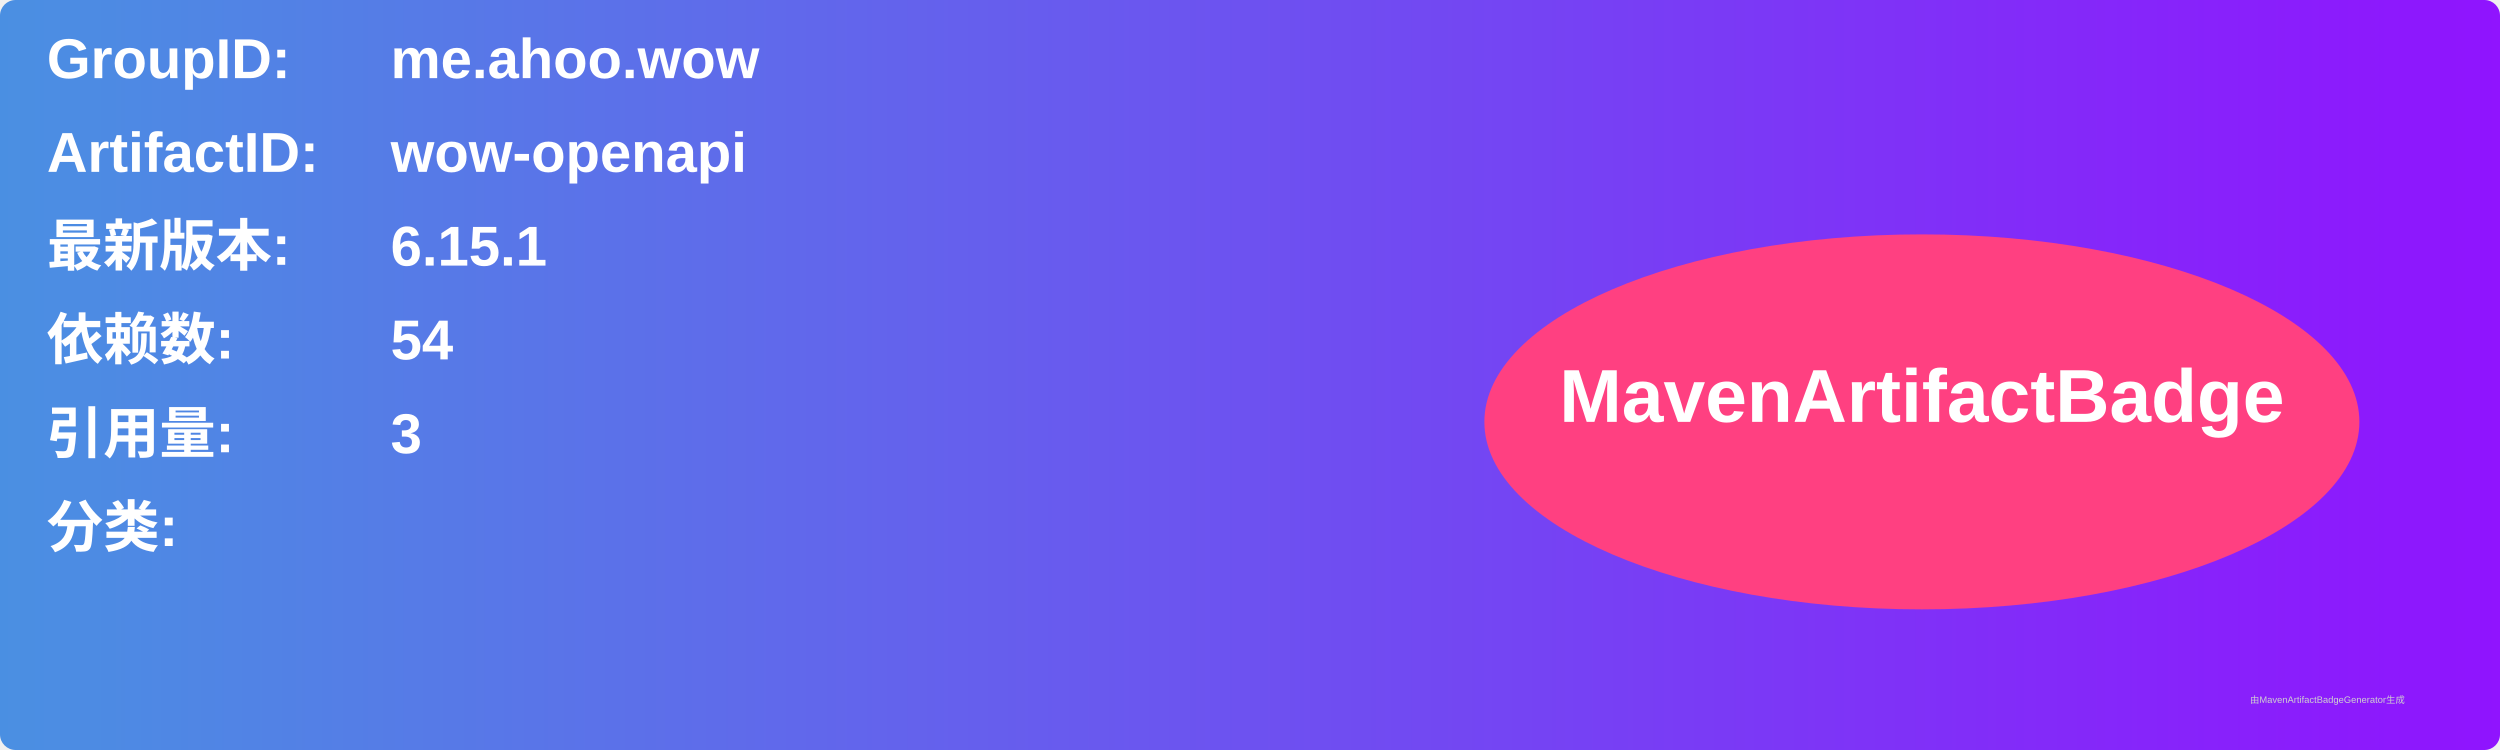
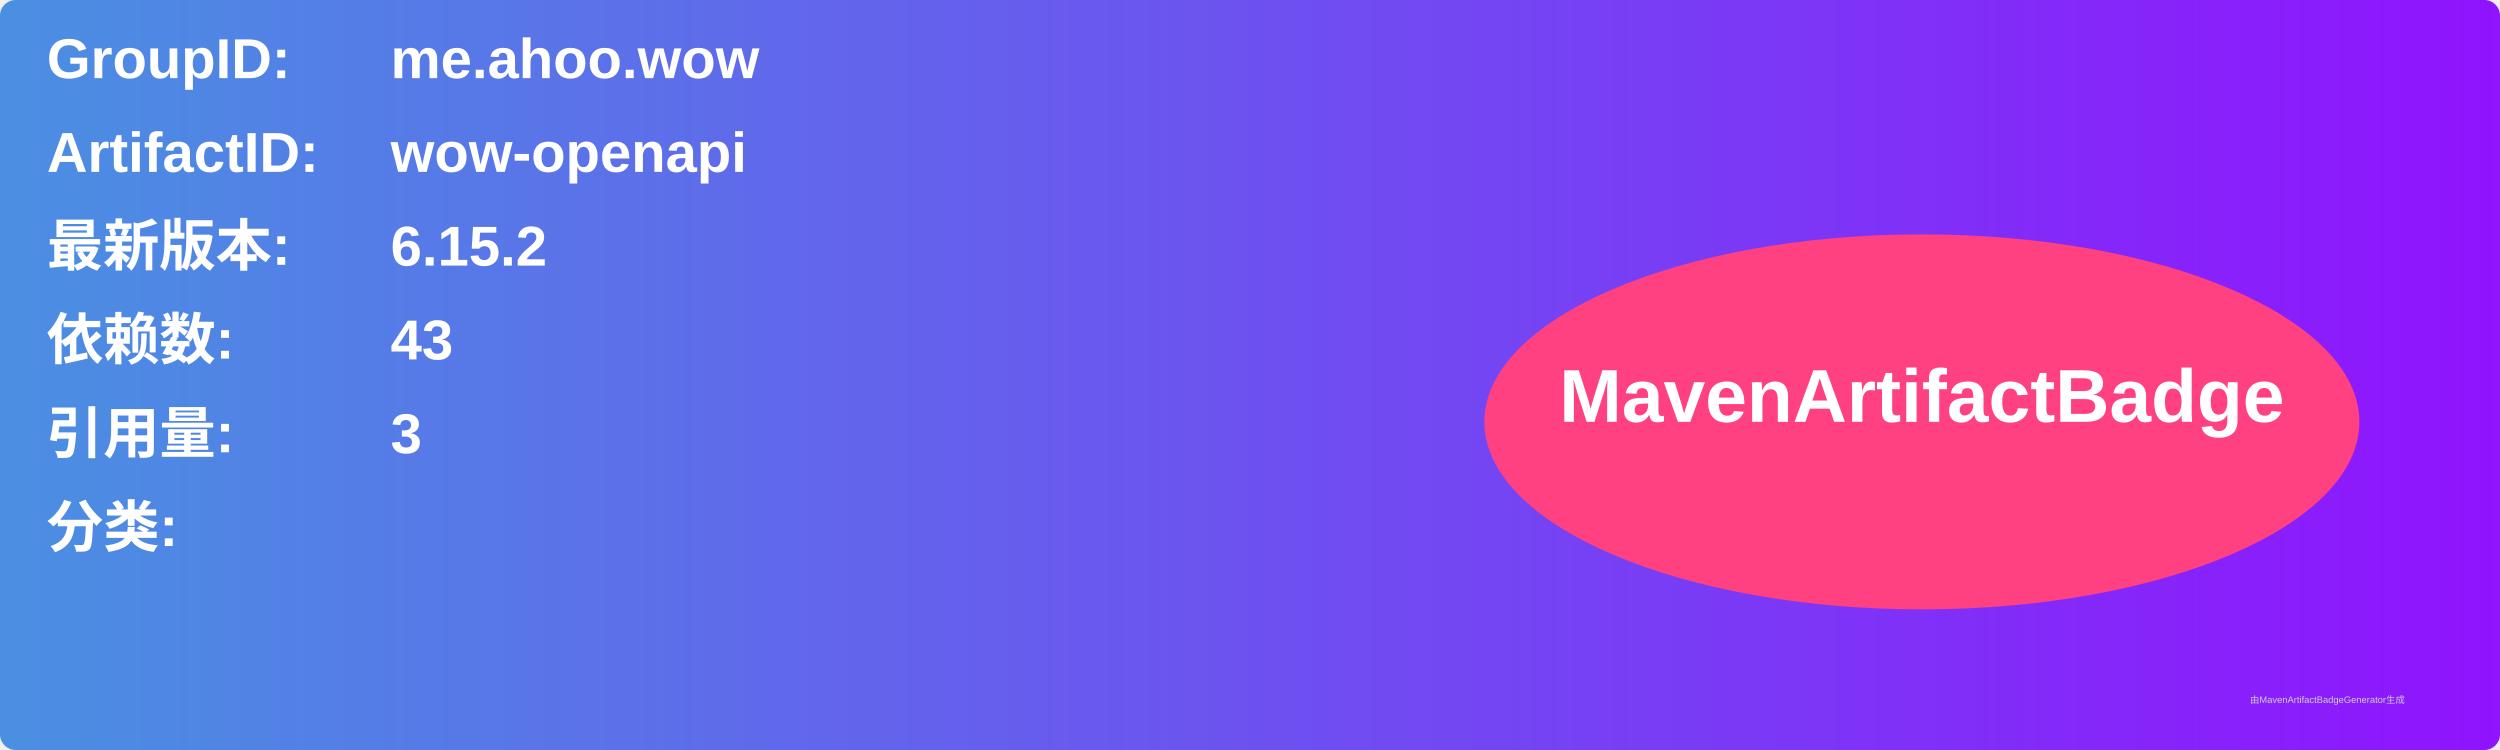
<svg xmlns="http://www.w3.org/2000/svg" width="800" height="240" viewBox="0 0 800 240">
  <linearGradient id="grad" x1="0%" y1="0%" x2="100%" y2="0%">
    <stop offset="0%" stop-color="#4a90e2" />
    <stop offset="100%" stop-color="#9013fe" />
  </linearGradient>
  <rect width="100%" height="100%" rx="5" ry="5" fill="url(#grad)" />
  <g transform="translate(15, 15)">
    <text x="0" y="10" font-family="Arial" font-size="18" fill="white" font-weight="bold" width="260">GroupID:</text>
    <text x="110" y="10" font-family="Arial" font-size="18" fill="white" font-weight="bold" width="460">me.ahoo.wow</text>
    <text x="0" y="40" font-family="Arial" font-size="18" fill="white" font-weight="bold" width="260">ArtifactID:</text>
    <text x="110" y="40" font-family="Arial" font-size="18" fill="white" font-weight="bold" width="460">wow-openapi</text>
    <text x="0" y="70" font-family="Arial" font-size="18" fill="white" font-weight="bold">最新版本:</text>
    <text x="110" y="70" font-family="Arial" font-size="18" fill="white" font-weight="bold">
-       <tspan font-weight="bold">6.15.1</tspan>
+       <tspan font-weight="bold">6.15.2</tspan>
    </text>
    <text x="0" y="100" font-family="Arial" font-size="18" fill="white" font-weight="bold">依赖数: </text>
    <text x="110" y="100" font-family="Arial" font-size="18" fill="white">
-       <tspan font-weight="bold">54</tspan>
+       <tspan font-weight="bold">43</tspan>
    </text>
    <text x="0" y="130" font-family="Arial" font-size="18" fill="white" font-weight="bold">引用量: </text>
    <text x="110" y="130" font-family="Arial" font-size="18" fill="white">
      <tspan font-weight="bold">3</tspan>
    </text>
    <text x="0" y="160" font-family="Arial" font-size="18" fill="white" font-weight="bold">分类:</text>
    <text x="10" y="190" font-family="Arial" font-size="10" fill="white">
      <tspan font-weight="bold" />
    </text>
    <ellipse cx="600" cy="120" rx="140" ry="60" fill="#ff4081" />
    <text x="600" y="120" text-anchor="middle" font-family="Arial" font-size="24" fill="white" font-weight="bold">MavenArtifactBadge</text>
  </g>
  <text x="720" y="225" font-family="Arial" font-size="3" fill="#d0d0d0">由MavenArtifactBadgeGenerator生成</text>
</svg>
